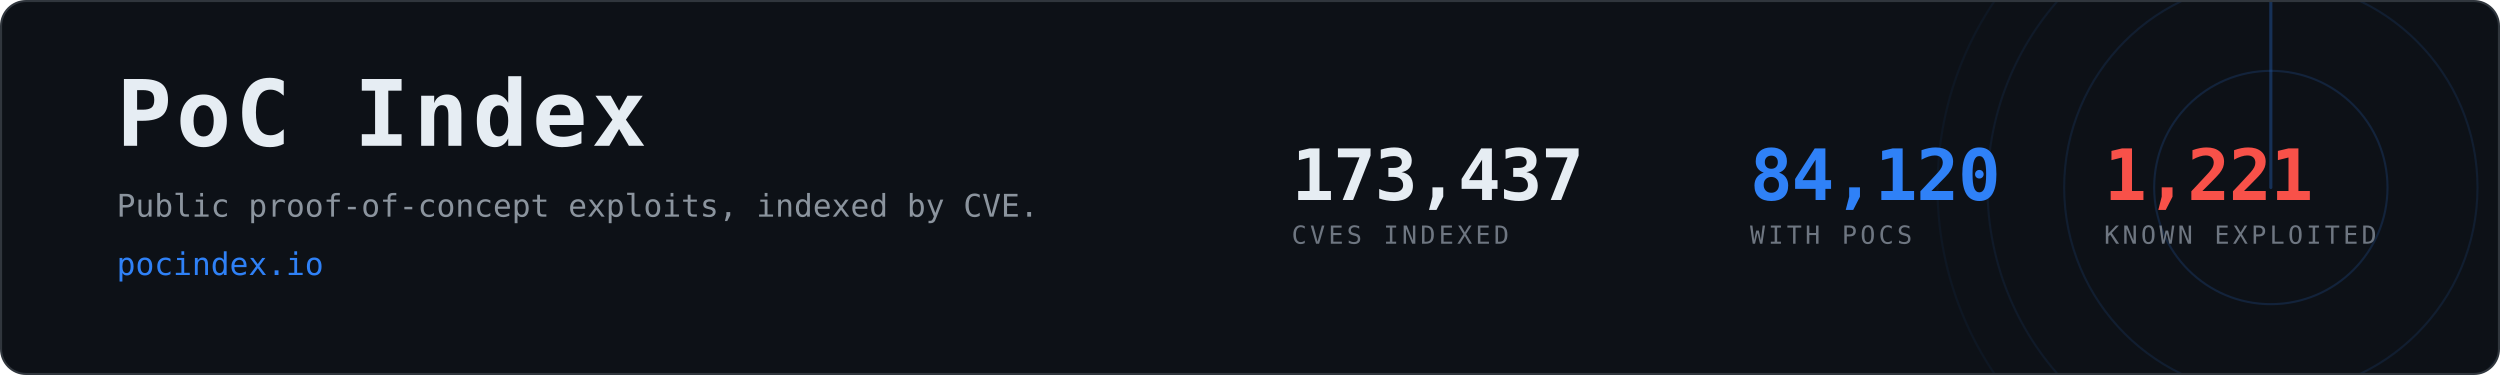
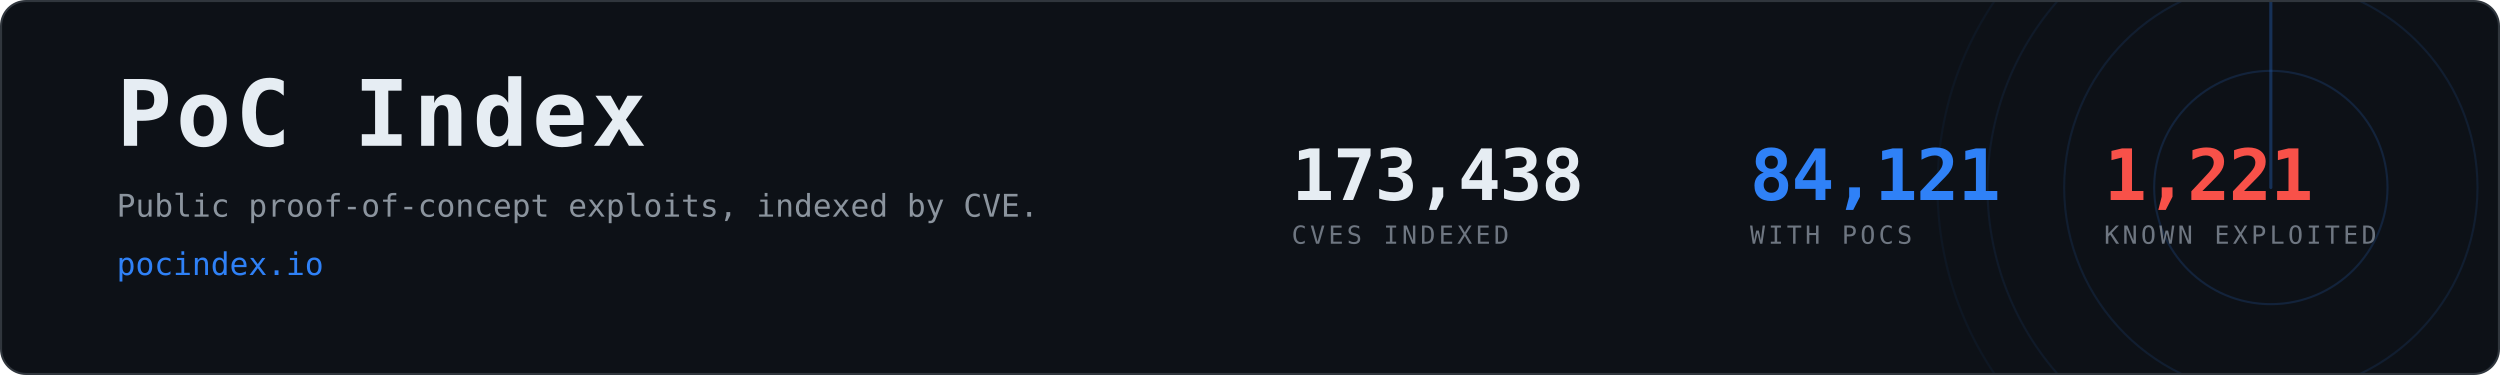
- <svg xmlns="http://www.w3.org/2000/svg" width="1200" height="180" viewBox="0 0 1200 180" role="img" aria-label="PoC Index, 84,120 CVEs with public proof-of-concept exploits">
+ <svg xmlns="http://www.w3.org/2000/svg" width="1200" height="180" viewBox="0 0 1200 180" role="img" aria-label="PoC Index, 84,121 CVEs with public proof-of-concept exploits">
  <clipPath id="card">
    <rect x="1" y="1" width="1198" height="178" rx="12" />
  </clipPath>
  <rect x="0.5" y="0.5" width="1199" height="179" rx="12" fill="#0d1117" stroke="#30363d" />
  <g clip-path="url(#card)" opacity="0.6">
    <g>
      <circle cx="1090" cy="90" r="56.0" fill="none" stroke="#2f81f7" stroke-width="1" opacity="0.270" />
      <circle cx="1090" cy="90" r="99.2" fill="none" stroke="#2f81f7" stroke-width="1" opacity="0.195" />
      <circle cx="1090" cy="90" r="136.0" fill="none" stroke="#2f81f7" stroke-width="1" opacity="0.135" />
      <circle cx="1090" cy="90" r="160.0" fill="none" stroke="#2f81f7" stroke-width="1" opacity="0.090" />
      <line x1="1090" y1="90" x2="1090" y2="-70.0" stroke="#2f81f7" stroke-width="1.5" stroke-linecap="round" opacity="0.480">
        <animateTransform attributeName="transform" type="rotate" from="0 1090 90" to="360 1090 90" dur="8s" repeatCount="indefinite" />
      </line>
    </g>
  </g>
  <text x="56" y="70" font-family="ui-monospace,SFMono-Regular,Menlo,Consolas,monospace" font-size="44" font-weight="700" fill="#e6edf3" letter-spacing="2">PoC Index</text>
  <text x="56" y="104" font-family="ui-monospace,SFMono-Regular,Menlo,Consolas,monospace" font-size="15" fill="#8b949e">
    Public proof-of-concept exploits, indexed by CVE.</text>
  <text x="56" y="132" font-family="ui-monospace,SFMono-Regular,Menlo,Consolas,monospace" font-size="15" fill="#2f81f7">pocindex.io</text>
-   <text x="620" y="96" font-family="ui-monospace,SFMono-Regular,Menlo,Consolas,monospace" font-size="34" font-weight="700" fill="#e6edf3" letter-spacing="-0.5">173,437</text>
+   <text x="620" y="96" font-family="ui-monospace,SFMono-Regular,Menlo,Consolas,monospace" font-size="34" font-weight="700" fill="#e6edf3" letter-spacing="-0.5">173,438</text>
  <text x="620" y="117" font-family="ui-monospace,SFMono-Regular,Menlo,Consolas,monospace" font-size="12" fill="#6e7681" letter-spacing="1.6">CVES INDEXED</text>
-   <text x="840" y="96" font-family="ui-monospace,SFMono-Regular,Menlo,Consolas,monospace" font-size="34" font-weight="700" fill="#2f81f7" letter-spacing="-0.5">84,120</text>
+   <text x="840" y="96" font-family="ui-monospace,SFMono-Regular,Menlo,Consolas,monospace" font-size="34" font-weight="700" fill="#2f81f7" letter-spacing="-0.5">84,121</text>
  <text x="840" y="117" font-family="ui-monospace,SFMono-Regular,Menlo,Consolas,monospace" font-size="12" fill="#6e7681" letter-spacing="1.6">WITH POCS</text>
  <text x="1010" y="96" font-family="ui-monospace,SFMono-Regular,Menlo,Consolas,monospace" font-size="34" font-weight="700" fill="#f85149" letter-spacing="-0.5">1,221</text>
  <text x="1010" y="117" font-family="ui-monospace,SFMono-Regular,Menlo,Consolas,monospace" font-size="12" fill="#6e7681" letter-spacing="1.6">KNOWN EXPLOITED</text>
</svg>
